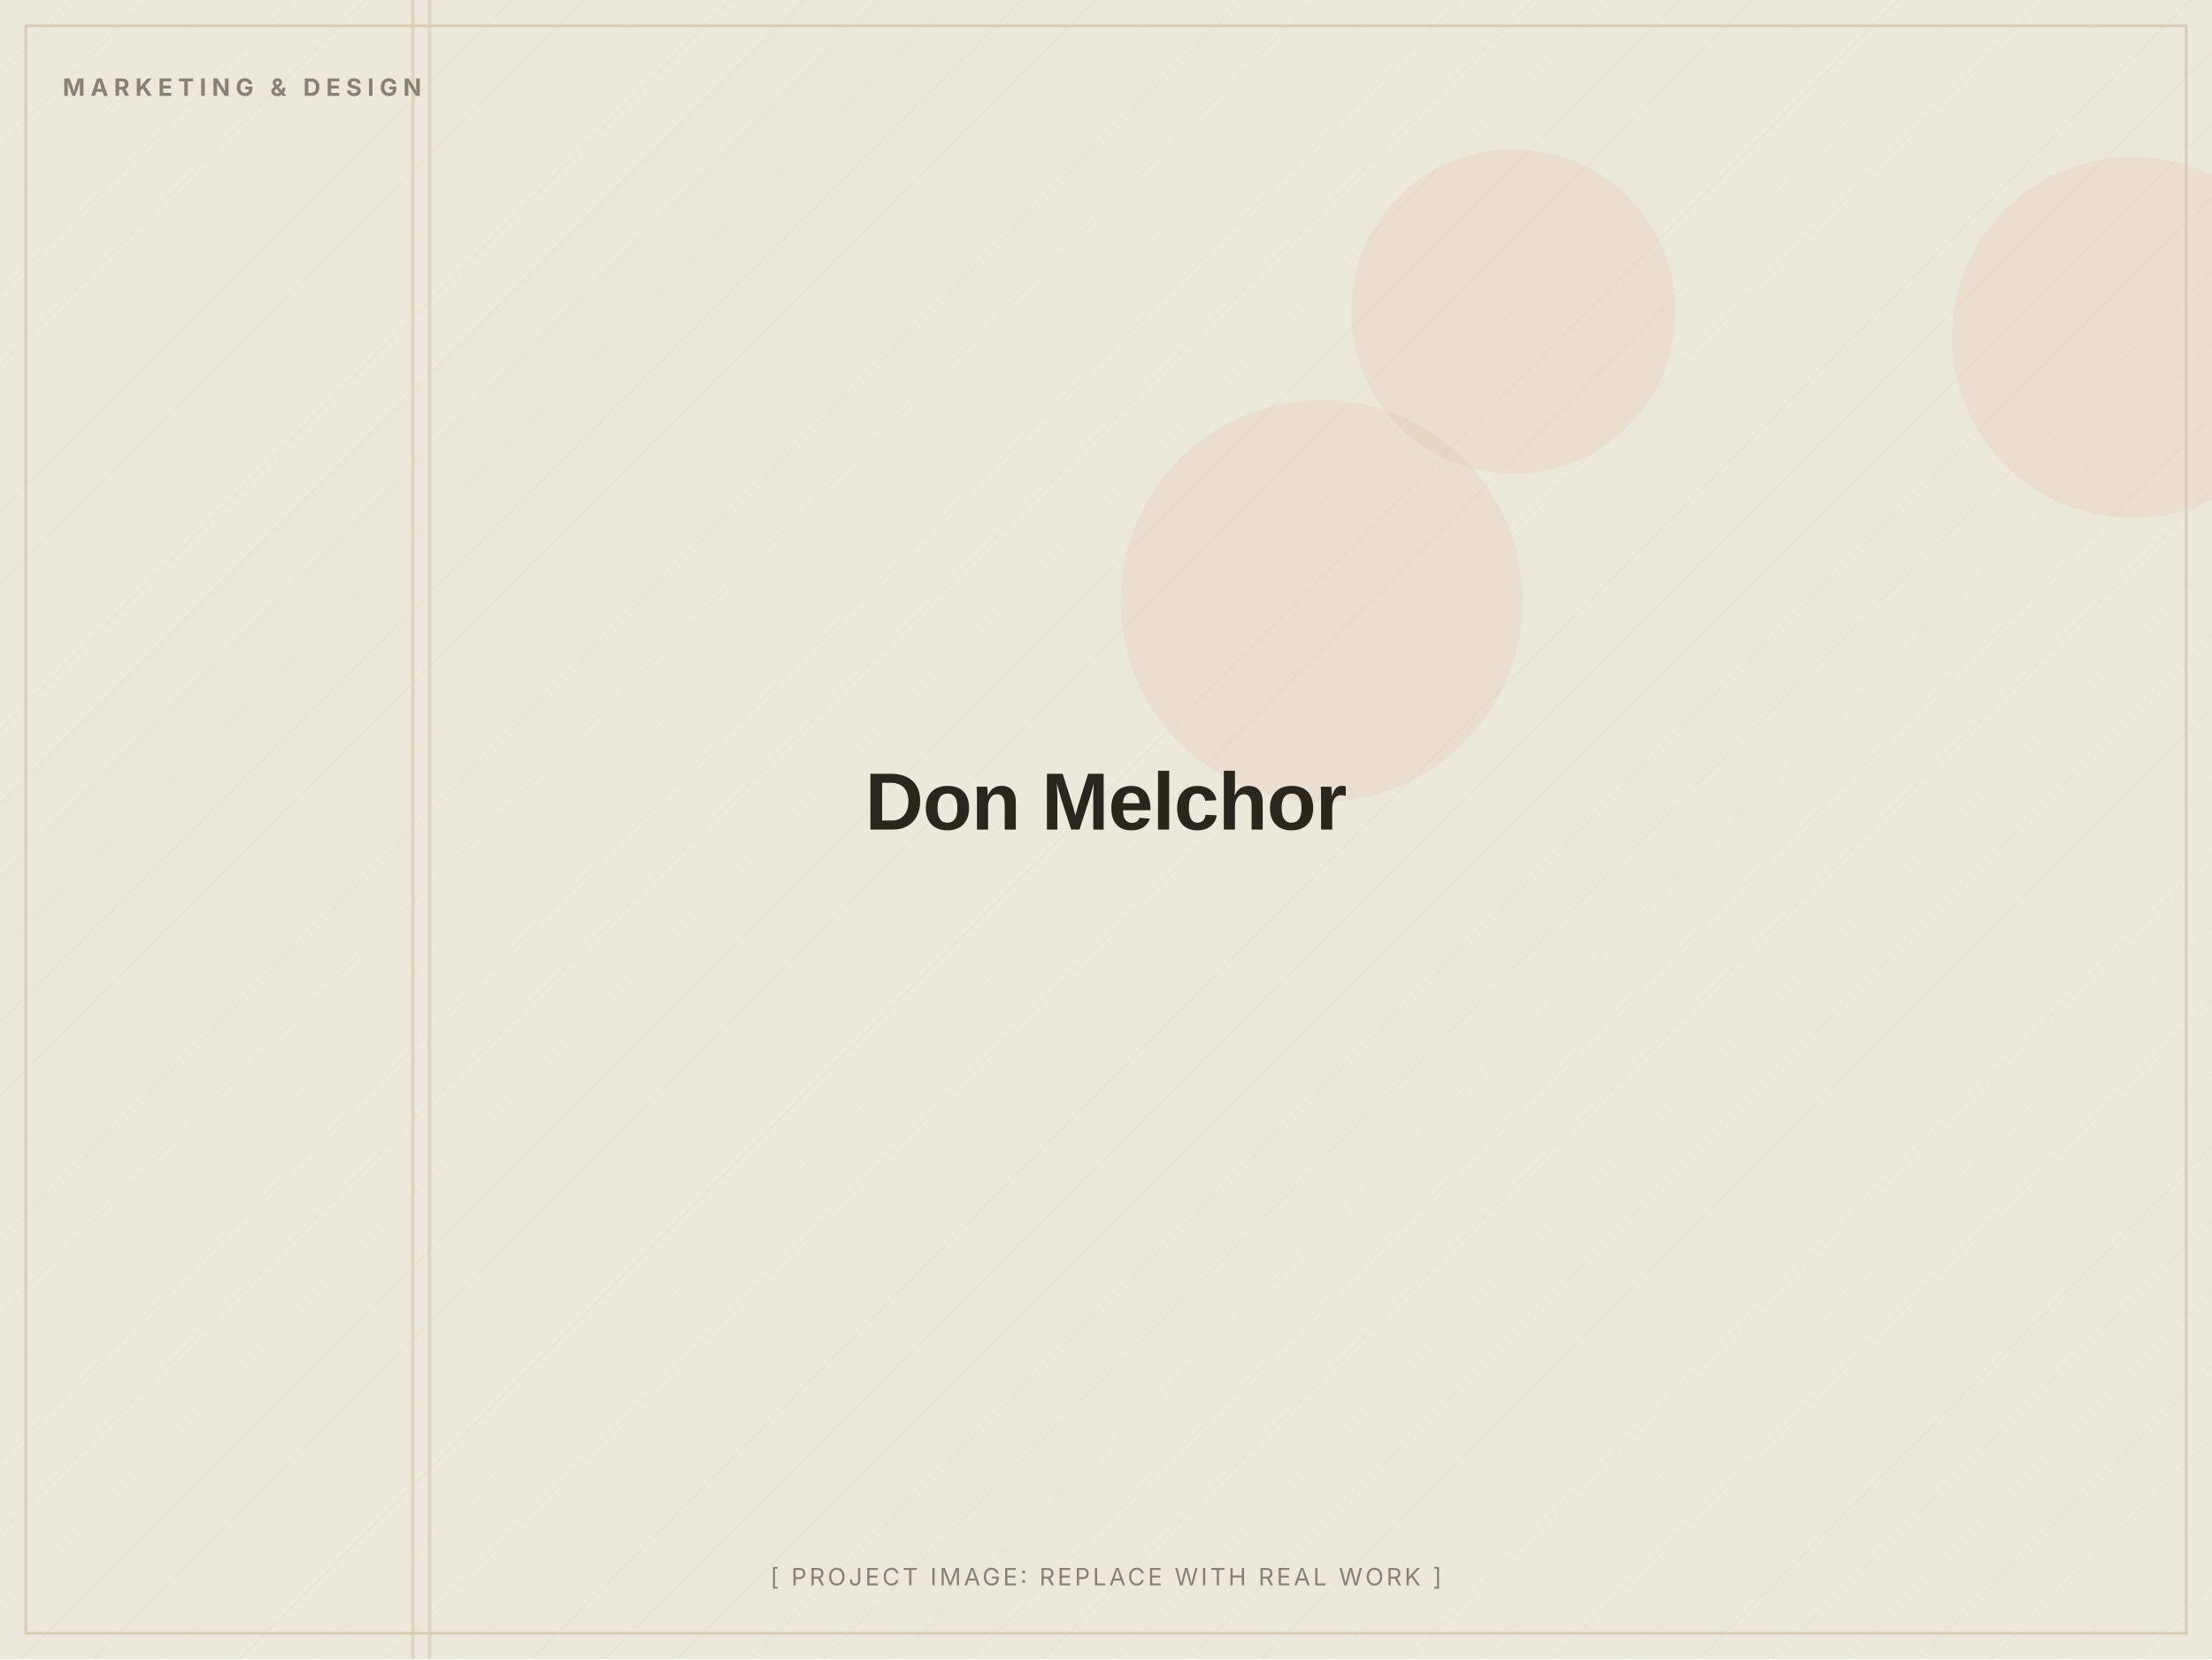
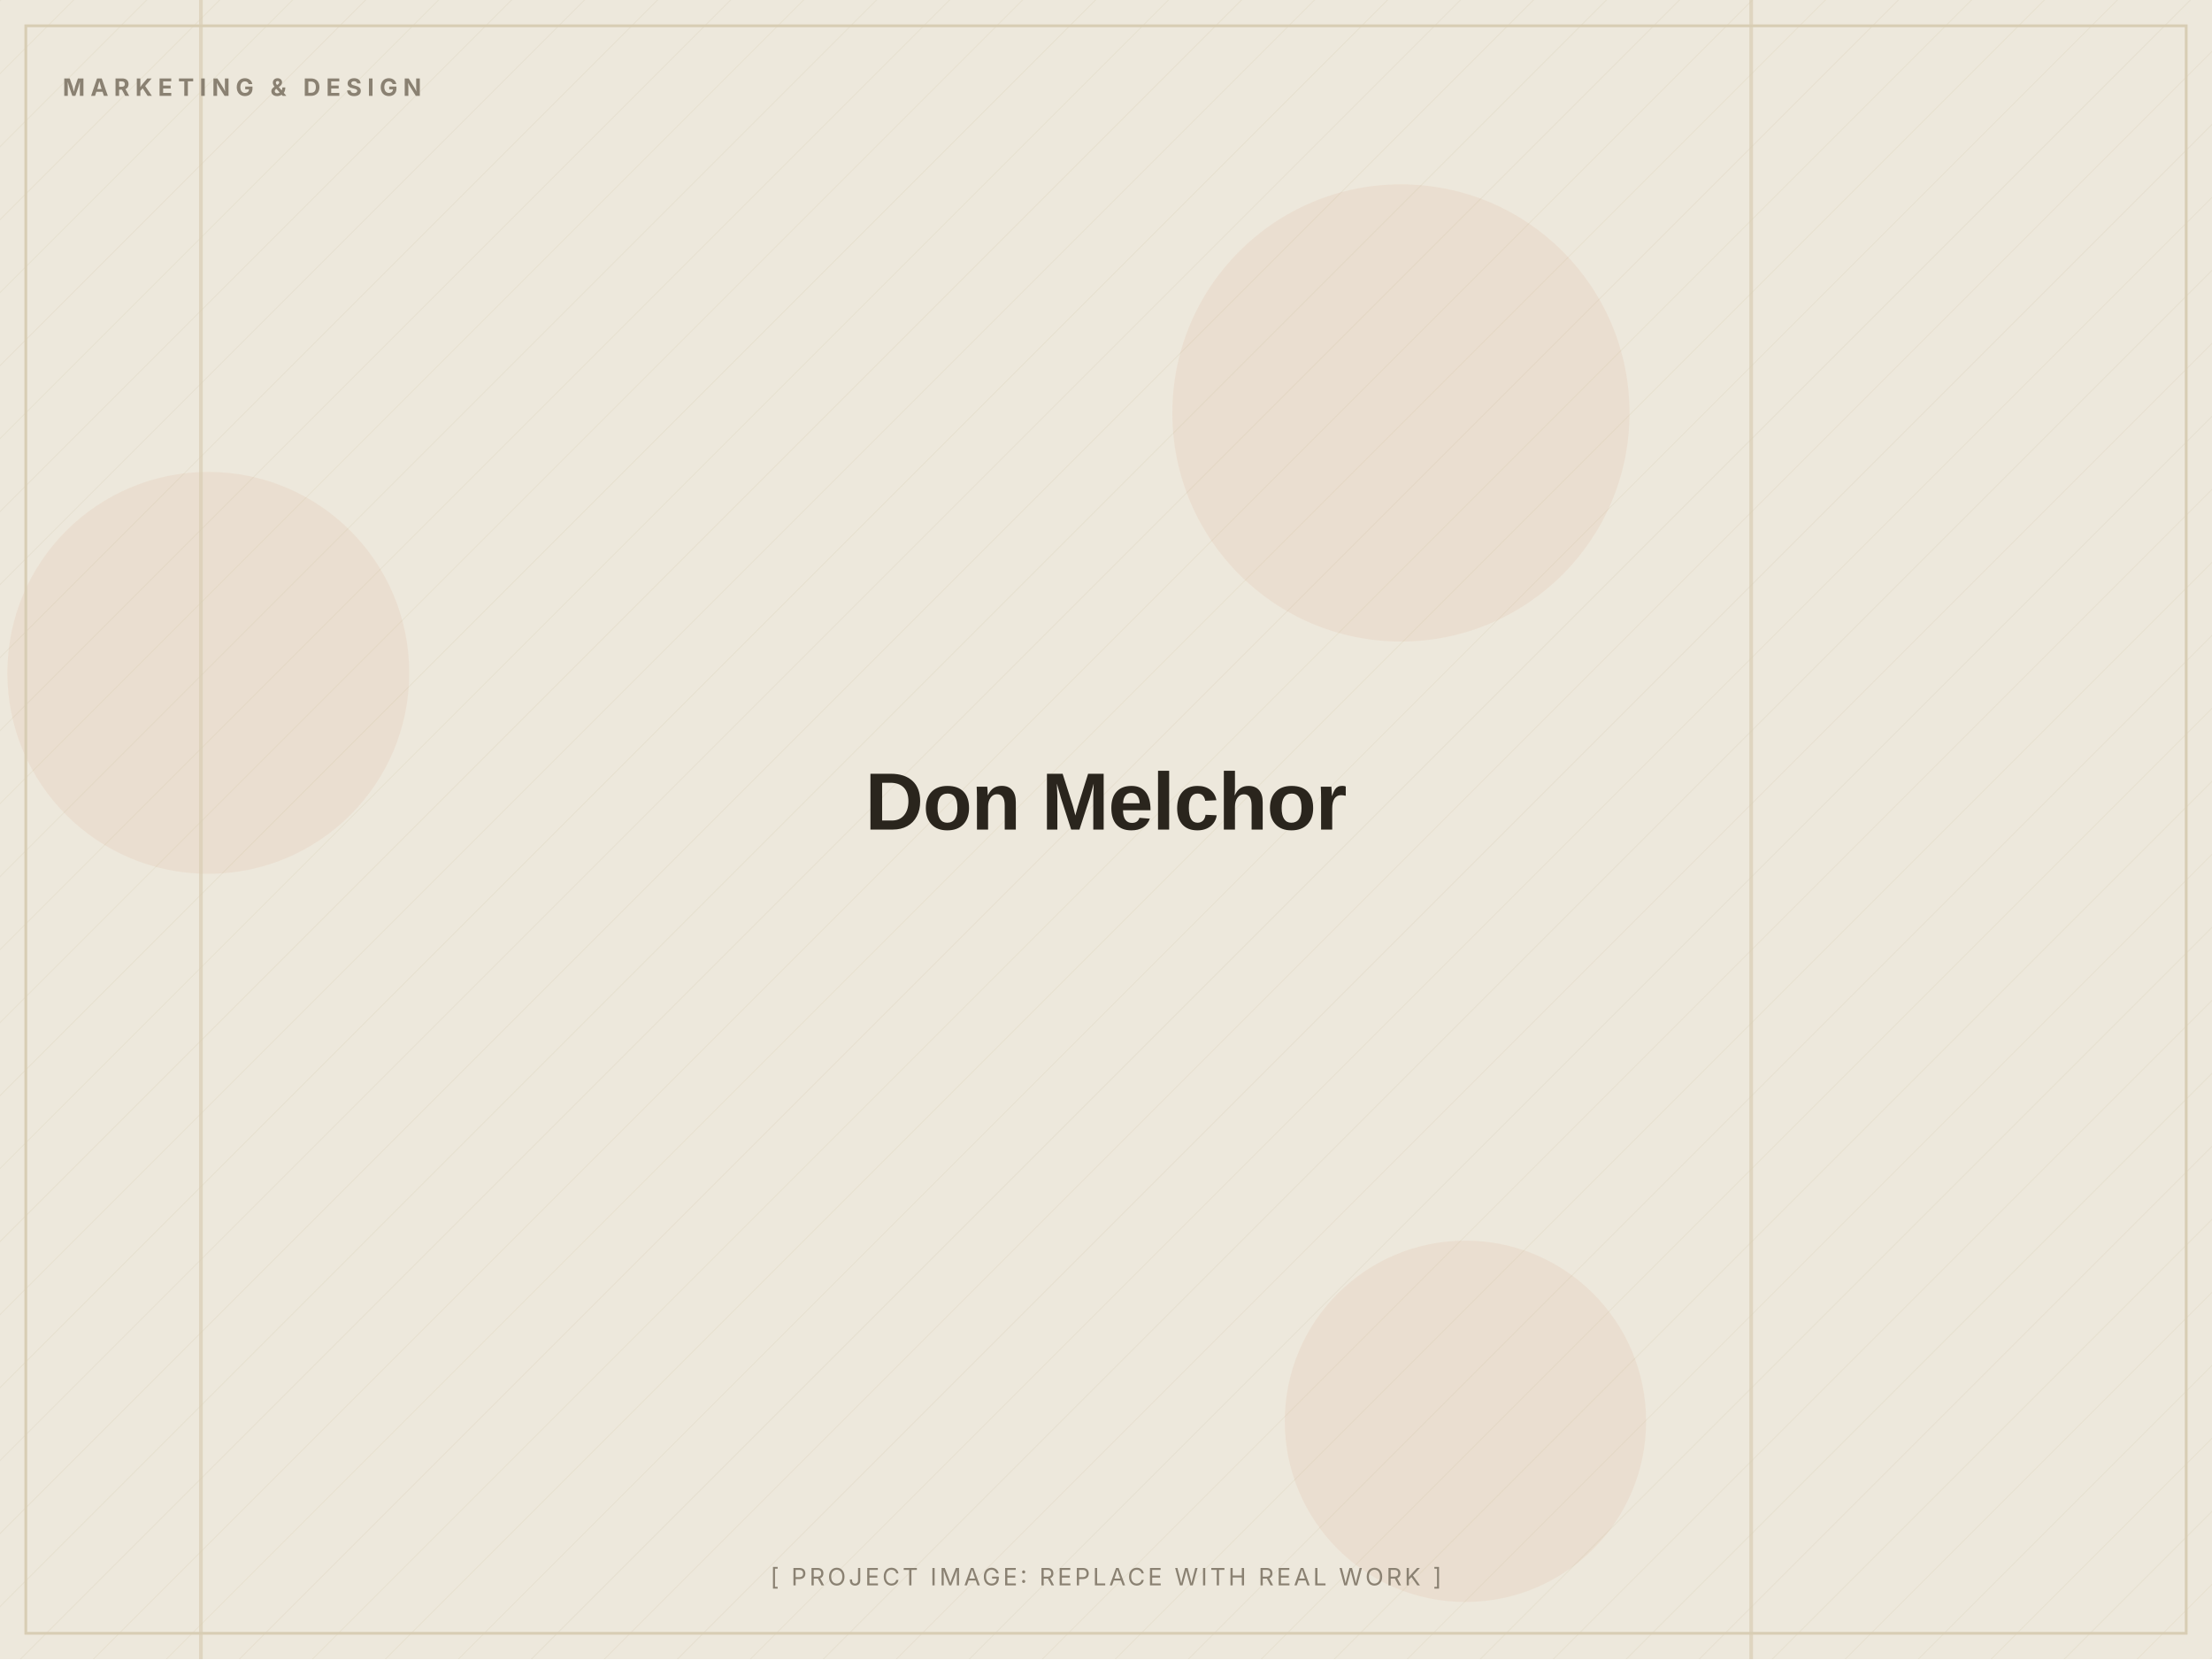
<svg xmlns="http://www.w3.org/2000/svg" width="1200" height="900" viewBox="0 0 1200 900" role="img" aria-label="Don Melchor (placeholder image)">
  <defs>
    <pattern id="d" width="28" height="28" patternUnits="userSpaceOnUse" patternTransform="rotate(45)">
      <line x1="0" y1="0" x2="0" y2="28" stroke="#D8CDB4" stroke-width="1" opacity="0.5" />
    </pattern>
  </defs>
  <rect width="1200" height="900" fill="#EDE8DC" />
  <rect width="1200" height="900" fill="url(#d)" opacity="0.55" />
-   <circle cx="821" cy="169" r="88" fill="#C2410C" opacity="0.06" />
-   <circle cx="1157" cy="183" r="98" fill="#C2410C" opacity="0.06" />
-   <circle cx="717" cy="326" r="109" fill="#C2410C" opacity="0.06" />
-   <rect x="232" y="0" width="2" height="900" fill="#D8CDB4" opacity="0.7" />
-   <rect x="223" y="0" width="2" height="900" fill="#D8CDB4" opacity="0.7" />
+   <circle cx="795" cy="771" r="98" fill="#C2410C" opacity="0.06" />
+   <circle cx="760" cy="224" r="124" fill="#C2410C" opacity="0.06" />
+   <circle cx="113" cy="365" r="109" fill="#C2410C" opacity="0.06" />
+   <rect x="949" y="0" width="2" height="900" fill="#D8CDB4" opacity="0.7" />
+   <rect x="108" y="0" width="2" height="900" fill="#D8CDB4" opacity="0.7" />
  <rect x="14" y="14" width="1172" height="872" fill="none" stroke="#D8CDB4" stroke-width="1.5" />
  <text x="34" y="52" font-family="Inter, Arial, sans-serif" font-weight="700" font-size="13" letter-spacing="3" fill="#8A8172">MARKETING &amp; DESIGN</text>
  <text x="600.0" y="450.0" text-anchor="middle" font-family="Archivo, Arial, sans-serif" font-weight="800" font-size="44" letter-spacing="-0.5" fill="#2A251D">Don Melchor</text>
  <text x="600.0" y="860" text-anchor="middle" font-family="Inter, Arial, sans-serif" font-size="13" letter-spacing="1.5" fill="#8A8172">[ PROJECT IMAGE: REPLACE WITH REAL WORK ]</text>
</svg>
